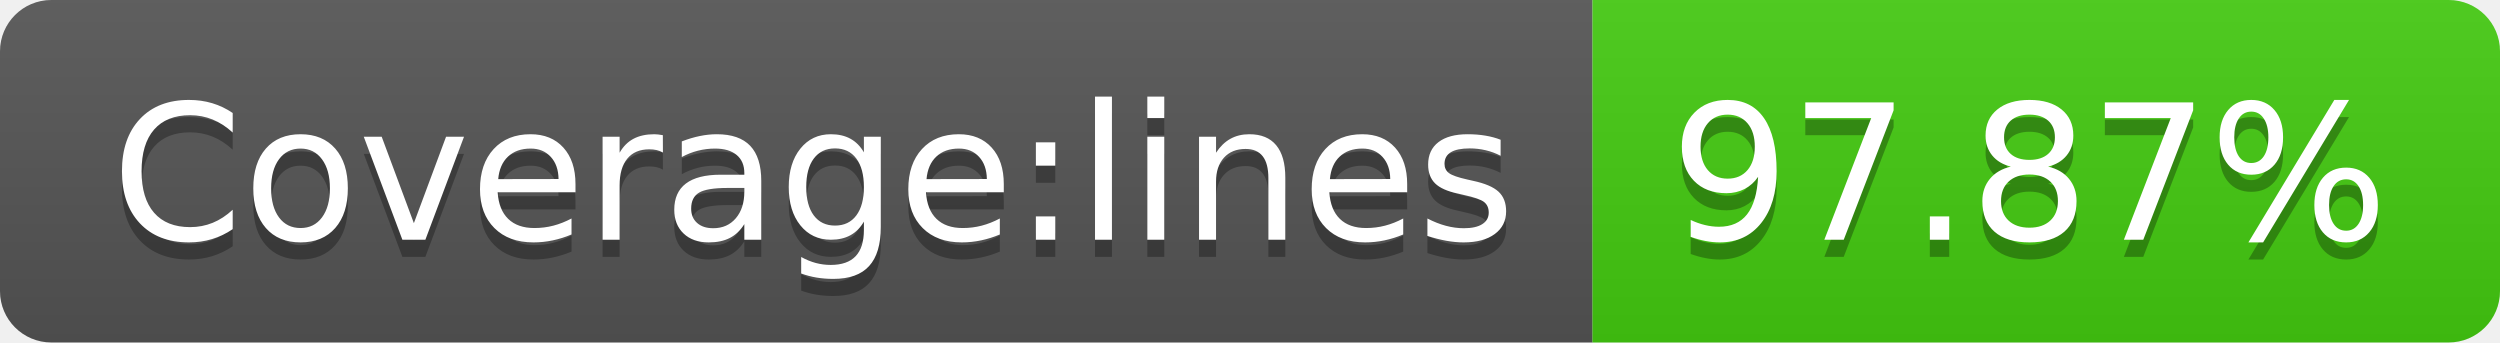
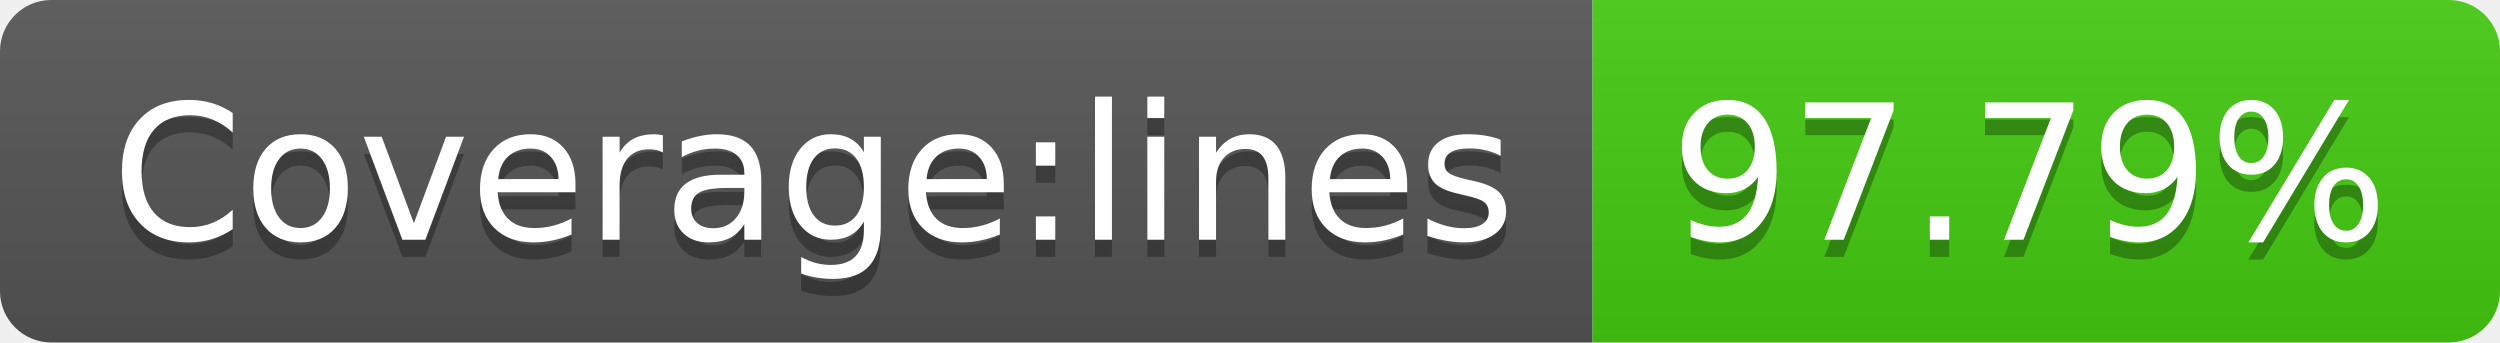
- <svg xmlns="http://www.w3.org/2000/svg" width="146" height="20" role="img" aria-label="Coverage:lines: 97.87%">
+ <svg xmlns="http://www.w3.org/2000/svg" width="146" height="20" role="img" aria-label="Coverage:lines: 97.79%">
  <linearGradient id="s" x2="0" y2="100%">
    <stop offset="0" stop-color="#bbb" stop-opacity=".1" />
    <stop offset="1" stop-opacity=".1" />
  </linearGradient>
  <clipPath id="r">
    <rect width="146" height="20" rx="3" fill="#fff" />
  </clipPath>
  <g clip-path="url(#r)">
    <rect width="93" height="20" fill="#555" />
    <rect x="93" width="53" height="20" fill="#4c1" />
    <rect width="146" height="20" fill="url(#s)" />
  </g>
  <g fill="#fff" text-anchor="middle" font-family="Verdana,Geneva,DejaVu Sans,sans-serif" text-rendering="geometricPrecision" font-size="110">
    <text aria-hidden="true" x="475" y="150" fill="#010101" fill-opacity=".3" transform="scale(.1)" textLength="830">Coverage:lines</text>
    <text x="475" y="140" transform="scale(.1)" fill="#fff" textLength="830">Coverage:lines</text>
-     <text aria-hidden="true" x="1185" y="150" fill="#010101" fill-opacity=".3" transform="scale(.1)" textLength="430">97.87%</text>
-     <text x="1185" y="140" transform="scale(.1)" fill="#fff" textLength="430">97.87%</text>
+     <text aria-hidden="true" x="1185" y="150" fill="#010101" fill-opacity=".3" transform="scale(.1)" textLength="430">97.79%</text>
+     <text x="1185" y="140" transform="scale(.1)" fill="#fff" textLength="430">97.79%</text>
  </g>
</svg>
